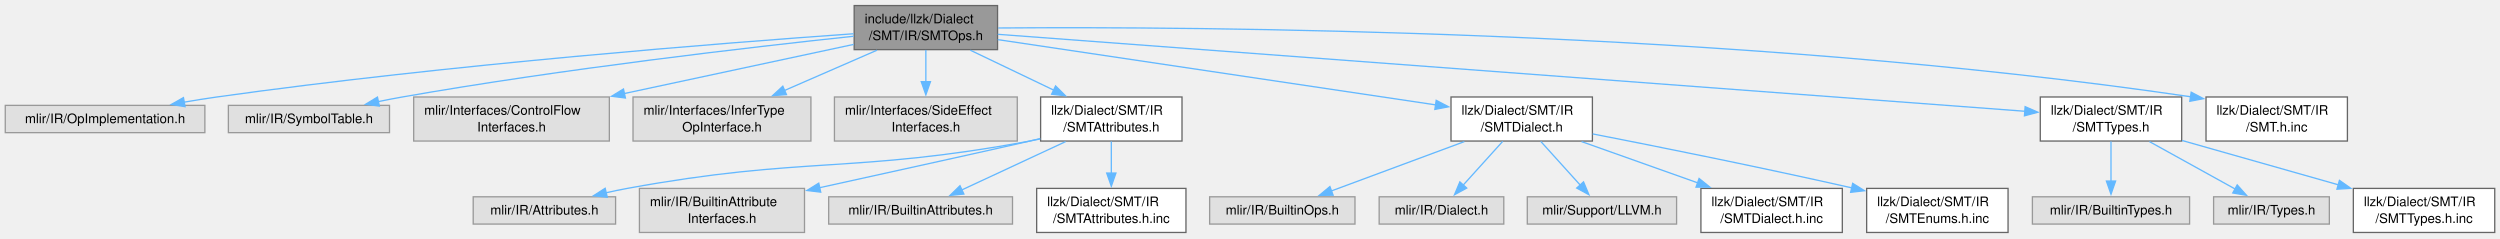
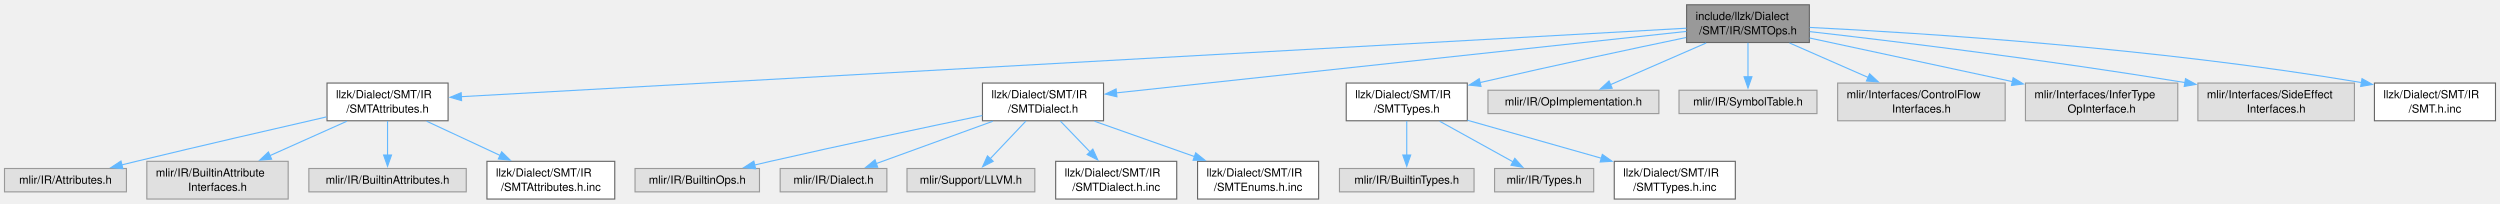
- <svg xmlns="http://www.w3.org/2000/svg" xmlns:xlink="http://www.w3.org/1999/xlink" width="1901pt" height="181pt" viewBox="0.00 0.00 1900.62 180.50">
+ <svg xmlns="http://www.w3.org/2000/svg" xmlns:xlink="http://www.w3.org/1999/xlink" width="2220pt" height="181pt" viewBox="0.00 0.00 2219.88 180.50">
  <g id="graph0" class="graph" transform="scale(1 1) rotate(0) translate(4 176.5)">
    <g id="Node000001" class="node">
      <g id="a_Node000001">
        <a xlink:title=" ">
-           <polygon fill="#999999" stroke="#666666" points="754.38,-172.5 645.38,-172.5 645.38,-139 754.38,-139 754.38,-172.5" />
-           <text text-anchor="start" x="653.38" y="-159" font-family="Helvetica,sans-Serif" font-size="10.00">include/llzk/Dialect</text>
-           <text text-anchor="middle" x="699.88" y="-146.25" font-family="Helvetica,sans-Serif" font-size="10.00">/SMT/IR/SMTOps.h</text>
+           <polygon fill="#999999" stroke="#666666" points="1602.62,-172.5 1493.62,-172.5 1493.62,-139 1602.62,-139 1602.62,-172.5" />
+           <text text-anchor="start" x="1501.62" y="-159" font-family="Helvetica,sans-Serif" font-size="10.00">include/llzk/Dialect</text>
+           <text text-anchor="middle" x="1548.12" y="-146.25" font-family="Helvetica,sans-Serif" font-size="10.00">/SMT/IR/SMTOps.h</text>
        </a>
      </g>
    </g>
    <g id="Node000002" class="node">
      <g id="a_Node000002">
-         <a xlink:title=" ">
-           <polygon fill="#e0e0e0" stroke="#999999" points="151.75,-96.62 0,-96.62 0,-75.88 151.75,-75.88 151.75,-96.62" />
-           <text text-anchor="middle" x="75.88" y="-83.12" font-family="Helvetica,sans-Serif" font-size="10.00">mlir/IR/OpImplementation.h</text>
+         <a xlink:href="SMTAttributes_8h.html" target="_top" xlink:title=" ">
+           <polygon fill="white" stroke="#666666" points="393.88,-103 286.38,-103 286.38,-69.5 393.88,-69.5 393.88,-103" />
+           <text text-anchor="start" x="294.38" y="-89.5" font-family="Helvetica,sans-Serif" font-size="10.00">llzk/Dialect/SMT/IR</text>
+           <text text-anchor="middle" x="340.12" y="-76.75" font-family="Helvetica,sans-Serif" font-size="10.00">/SMTAttributes.h</text>
        </a>
      </g>
    </g>
    <g id="edge1_Node000001_Node000002" class="edge">
      <g id="a_edge1_Node000001_Node000002">
        <a xlink:title=" ">
-           <path fill="none" stroke="#63b8ff" d="M644.98,-151.07C547.31,-144.18 337.06,-127.73 160.88,-103 152.8,-101.87 144.33,-100.51 135.99,-99.06" />
-           <polygon fill="#63b8ff" stroke="#63b8ff" points="136.7,-95.64 126.24,-97.33 135.47,-102.53 136.7,-95.64" />
-         </a>
-       </g>
-     </g>
-     <g id="Node000003" class="node">
-       <g id="a_Node000003">
-         <a xlink:title=" ">
-           <polygon fill="#e0e0e0" stroke="#999999" points="292.12,-96.62 169.62,-96.62 169.62,-75.88 292.12,-75.88 292.12,-96.62" />
-           <text text-anchor="middle" x="230.88" y="-83.12" font-family="Helvetica,sans-Serif" font-size="10.00">mlir/IR/SymbolTable.h</text>
-         </a>
-       </g>
-     </g>
-     <g id="edge2_Node000001_Node000003" class="edge">
-       <g id="a_edge2_Node000001_Node000003">
-         <a xlink:title=" ">
-           <path fill="none" stroke="#63b8ff" d="M644.92,-149.17C567.92,-141 423.69,-124.39 301.88,-103 295.89,-101.95 289.65,-100.74 283.45,-99.46" />
-           <polygon fill="#63b8ff" stroke="#63b8ff" points="284.41,-96.09 273.9,-97.43 282.96,-102.93 284.41,-96.09" />
-         </a>
-       </g>
-     </g>
-     <g id="Node000004" class="node">
-       <g id="a_Node000004">
-         <a xlink:title=" ">
-           <polygon fill="#e0e0e0" stroke="#999999" points="459.25,-103 310.5,-103 310.5,-69.5 459.25,-69.5 459.25,-103" />
-           <text text-anchor="start" x="318.5" y="-89.5" font-family="Helvetica,sans-Serif" font-size="10.00">mlir/Interfaces/ControlFlow</text>
-           <text text-anchor="middle" x="384.88" y="-76.75" font-family="Helvetica,sans-Serif" font-size="10.00">Interfaces.h</text>
-         </a>
-       </g>
-     </g>
-     <g id="edge3_Node000001_Node000004" class="edge">
-       <g id="a_edge3_Node000001_Node000004">
-         <a xlink:title=" ">
-           <path fill="none" stroke="#63b8ff" d="M645.01,-142.99C596.94,-132.69 526.27,-117.55 470.72,-105.65" />
-           <polygon fill="#63b8ff" stroke="#63b8ff" points="471.46,-102.22 460.95,-103.55 469.99,-109.07 471.46,-102.22" />
-         </a>
-       </g>
-     </g>
-     <g id="Node000005" class="node">
-       <g id="a_Node000005">
-         <a xlink:title=" ">
-           <polygon fill="#e0e0e0" stroke="#999999" points="612.5,-103 477.25,-103 477.25,-69.5 612.5,-69.5 612.5,-103" />
-           <text text-anchor="start" x="485.25" y="-89.5" font-family="Helvetica,sans-Serif" font-size="10.00">mlir/Interfaces/InferType</text>
-           <text text-anchor="middle" x="544.88" y="-76.75" font-family="Helvetica,sans-Serif" font-size="10.00">OpInterface.h</text>
-         </a>
-       </g>
-     </g>
-     <g id="edge4_Node000001_Node000005" class="edge">
-       <g id="a_edge4_Node000001_Node000005">
-         <a xlink:title=" ">
-           <path fill="none" stroke="#63b8ff" d="M662.75,-138.58C641.64,-129.39 614.99,-117.78 592.37,-107.93" />
-           <polygon fill="#63b8ff" stroke="#63b8ff" points="593.92,-104.79 583.35,-104.01 591.13,-111.21 593.92,-104.79" />
-         </a>
-       </g>
-     </g>
-     <g id="Node000006" class="node">
-       <g id="a_Node000006">
-         <a xlink:title=" ">
-           <polygon fill="#e0e0e0" stroke="#999999" points="769.38,-103 630.38,-103 630.38,-69.5 769.38,-69.5 769.38,-103" />
-           <text text-anchor="start" x="638.38" y="-89.5" font-family="Helvetica,sans-Serif" font-size="10.00">mlir/Interfaces/SideEffect</text>
-           <text text-anchor="middle" x="699.88" y="-76.75" font-family="Helvetica,sans-Serif" font-size="10.00">Interfaces.h</text>
-         </a>
-       </g>
-     </g>
-     <g id="edge5_Node000001_Node000006" class="edge">
-       <g id="a_edge5_Node000001_Node000006">
-         <a xlink:title=" ">
-           <path fill="none" stroke="#63b8ff" d="M699.88,-138.75C699.88,-131.52 699.88,-122.78 699.88,-114.56" />
-           <polygon fill="#63b8ff" stroke="#63b8ff" points="703.38,-114.65 699.88,-104.65 696.38,-114.65 703.38,-114.65" />
+           <path fill="none" stroke="#63b8ff" d="M1493.48,-151.7C1295.95,-140.66 619.4,-102.85 405.5,-90.9" />
+           <polygon fill="#63b8ff" stroke="#63b8ff" points="405.86,-87.42 395.68,-90.35 405.47,-94.41 405.86,-87.42" />
        </a>
      </g>
    </g>
    <g id="Node000007" class="node">
      <g id="a_Node000007">
-         <a xlink:href="SMTAttributes_8h.html" target="_top" xlink:title=" ">
-           <polygon fill="white" stroke="#666666" points="894.62,-103 787.12,-103 787.12,-69.5 894.62,-69.5 894.62,-103" />
-           <text text-anchor="start" x="795.12" y="-89.5" font-family="Helvetica,sans-Serif" font-size="10.00">llzk/Dialect/SMT/IR</text>
-           <text text-anchor="middle" x="840.88" y="-76.75" font-family="Helvetica,sans-Serif" font-size="10.00">/SMTAttributes.h</text>
+         <a xlink:href="SMTDialect_8h.html" target="_top" xlink:title=" ">
+           <polygon fill="white" stroke="#666666" points="975.88,-103 868.38,-103 868.38,-69.5 975.88,-69.5 975.88,-103" />
+           <text text-anchor="start" x="876.38" y="-89.5" font-family="Helvetica,sans-Serif" font-size="10.00">llzk/Dialect/SMT/IR</text>
+           <text text-anchor="middle" x="922.12" y="-76.75" font-family="Helvetica,sans-Serif" font-size="10.00">/SMTDialect.h</text>
        </a>
      </g>
    </g>
    <g id="edge6_Node000001_Node000007" class="edge">
      <g id="a_edge6_Node000001_Node000007">
        <a xlink:title=" ">
-           <path fill="none" stroke="#63b8ff" d="M733.65,-138.58C752.66,-129.48 776.61,-118.02 797.05,-108.23" />
-           <polygon fill="#63b8ff" stroke="#63b8ff" points="798.5,-111.41 806.01,-103.94 795.48,-105.1 798.5,-111.41" />
-         </a>
-       </g>
-     </g>
-     <g id="Node000012" class="node">
-       <g id="a_Node000012">
-         <a xlink:href="SMTDialect_8h.html" target="_top" xlink:title=" ">
-           <polygon fill="white" stroke="#666666" points="1206.62,-103 1099.12,-103 1099.12,-69.5 1206.62,-69.5 1206.62,-103" />
-           <text text-anchor="start" x="1107.12" y="-89.5" font-family="Helvetica,sans-Serif" font-size="10.00">llzk/Dialect/SMT/IR</text>
-           <text text-anchor="middle" x="1152.88" y="-76.75" font-family="Helvetica,sans-Serif" font-size="10.00">/SMTDialect.h</text>
-         </a>
-       </g>
-     </g>
-     <g id="edge11_Node000001_Node000012" class="edge">
-       <g id="a_edge11_Node000001_Node000012">
-         <a xlink:title=" ">
-           <path fill="none" stroke="#63b8ff" d="M754.52,-146.61C838.16,-134.15 997.64,-110.38 1087.36,-97.01" />
-           <polygon fill="#63b8ff" stroke="#63b8ff" points="1087.87,-100.47 1097.25,-95.54 1086.84,-93.55 1087.87,-100.47" />
+           <path fill="none" stroke="#63b8ff" d="M1493.39,-148.85C1378.13,-136.42 1110.83,-107.6 987.11,-94.26" />
+           <polygon fill="#63b8ff" stroke="#63b8ff" points="987.77,-90.81 977.46,-93.22 987.02,-97.77 987.77,-90.81" />
+         </a>
+       </g>
+     </g>
+     <g id="Node000013" class="node">
+       <g id="a_Node000013">
+         <a xlink:href="SMTTypes_8h.html" target="_top" xlink:title=" ">
+           <polygon fill="white" stroke="#666666" points="1298.88,-103 1191.38,-103 1191.38,-69.5 1298.88,-69.5 1298.88,-103" />
+           <text text-anchor="start" x="1199.38" y="-89.5" font-family="Helvetica,sans-Serif" font-size="10.00">llzk/Dialect/SMT/IR</text>
+           <text text-anchor="middle" x="1245.12" y="-76.75" font-family="Helvetica,sans-Serif" font-size="10.00">/SMTTypes.h</text>
+         </a>
+       </g>
+     </g>
+     <g id="edge12_Node000001_Node000013" class="edge">
+       <g id="a_edge12_Node000001_Node000013">
+         <a xlink:title=" ">
+           <path fill="none" stroke="#63b8ff" d="M1493.2,-143.44C1446.96,-133.79 1378.79,-119.3 1310.08,-103.42" />
+           <polygon fill="#63b8ff" stroke="#63b8ff" points="1311.06,-100.05 1300.53,-101.2 1309.48,-106.87 1311.06,-100.05" />
+         </a>
+       </g>
+     </g>
+     <g id="Node000017" class="node">
+       <g id="a_Node000017">
+         <a xlink:title=" ">
+           <polygon fill="#e0e0e0" stroke="#999999" points="1469,-96.62 1317.25,-96.62 1317.25,-75.88 1469,-75.88 1469,-96.62" />
+           <text text-anchor="middle" x="1393.12" y="-83.12" font-family="Helvetica,sans-Serif" font-size="10.00">mlir/IR/OpImplementation.h</text>
+         </a>
+       </g>
+     </g>
+     <g id="edge16_Node000001_Node000017" class="edge">
+       <g id="a_edge16_Node000001_Node000017">
+         <a xlink:title=" ">
+           <path fill="none" stroke="#63b8ff" d="M1511,-138.58C1485.1,-127.3 1450.85,-112.39 1425.95,-101.54" />
+           <polygon fill="#63b8ff" stroke="#63b8ff" points="1427.52,-98.41 1416.95,-97.63 1424.72,-104.83 1427.52,-98.41" />
        </a>
      </g>
    </g>
    <g id="Node000018" class="node">
      <g id="a_Node000018">
-         <a xlink:href="SMTTypes_8h.html" target="_top" xlink:title=" ">
-           <polygon fill="white" stroke="#666666" points="1654.62,-103 1547.12,-103 1547.12,-69.5 1654.62,-69.5 1654.62,-103" />
-           <text text-anchor="start" x="1555.12" y="-89.5" font-family="Helvetica,sans-Serif" font-size="10.00">llzk/Dialect/SMT/IR</text>
-           <text text-anchor="middle" x="1600.88" y="-76.75" font-family="Helvetica,sans-Serif" font-size="10.00">/SMTTypes.h</text>
+         <a xlink:title=" ">
+           <polygon fill="#e0e0e0" stroke="#999999" points="1609.38,-96.62 1486.88,-96.62 1486.88,-75.88 1609.38,-75.88 1609.38,-96.62" />
+           <text text-anchor="middle" x="1548.12" y="-83.12" font-family="Helvetica,sans-Serif" font-size="10.00">mlir/IR/SymbolTable.h</text>
        </a>
      </g>
    </g>
    <g id="edge17_Node000001_Node000018" class="edge">
      <g id="a_edge17_Node000001_Node000018">
        <a xlink:title=" ">
-           <path fill="none" stroke="#63b8ff" d="M754.54,-150.65C911.92,-138.86 1365.6,-104.88 1535.56,-92.14" />
-           <polygon fill="#63b8ff" stroke="#63b8ff" points="1535.6,-95.65 1545.31,-91.41 1535.07,-88.67 1535.6,-95.65" />
+           <path fill="none" stroke="#63b8ff" d="M1548.12,-138.75C1548.12,-129.65 1548.12,-118.14 1548.12,-108.32" />
+           <polygon fill="#63b8ff" stroke="#63b8ff" points="1551.63,-108.59 1548.13,-98.59 1544.63,-108.59 1551.63,-108.59" />
+         </a>
+       </g>
+     </g>
+     <g id="Node000019" class="node">
+       <g id="a_Node000019">
+         <a xlink:title=" ">
+           <polygon fill="#e0e0e0" stroke="#999999" points="1776.5,-103 1627.75,-103 1627.75,-69.5 1776.5,-69.5 1776.5,-103" />
+           <text text-anchor="start" x="1635.75" y="-89.5" font-family="Helvetica,sans-Serif" font-size="10.00">mlir/Interfaces/ControlFlow</text>
+           <text text-anchor="middle" x="1702.12" y="-76.75" font-family="Helvetica,sans-Serif" font-size="10.00">Interfaces.h</text>
+         </a>
+       </g>
+     </g>
+     <g id="edge18_Node000001_Node000019" class="edge">
+       <g id="a_edge18_Node000001_Node000019">
+         <a xlink:title=" ">
+           <path fill="none" stroke="#63b8ff" d="M1585.01,-138.58C1605.98,-129.39 1632.46,-117.78 1654.93,-107.93" />
+           <polygon fill="#63b8ff" stroke="#63b8ff" points="1656.13,-111.23 1663.89,-104.01 1653.32,-104.82 1656.13,-111.23" />
+         </a>
+       </g>
+     </g>
+     <g id="Node000020" class="node">
+       <g id="a_Node000020">
+         <a xlink:title=" ">
+           <polygon fill="#e0e0e0" stroke="#999999" points="1929.75,-103 1794.5,-103 1794.5,-69.5 1929.75,-69.5 1929.75,-103" />
+           <text text-anchor="start" x="1802.5" y="-89.5" font-family="Helvetica,sans-Serif" font-size="10.00">mlir/Interfaces/InferType</text>
+           <text text-anchor="middle" x="1862.12" y="-76.75" font-family="Helvetica,sans-Serif" font-size="10.00">OpInterface.h</text>
+         </a>
+       </g>
+     </g>
+     <g id="edge19_Node000001_Node000020" class="edge">
+       <g id="a_edge19_Node000001_Node000020">
+         <a xlink:title=" ">
+           <path fill="none" stroke="#63b8ff" d="M1602.82,-142.99C1652.65,-132.28 1726.83,-116.33 1783.1,-104.24" />
+           <polygon fill="#63b8ff" stroke="#63b8ff" points="1783.59,-107.71 1792.63,-102.19 1782.11,-100.87 1783.59,-107.71" />
+         </a>
+       </g>
+     </g>
+     <g id="Node000021" class="node">
+       <g id="a_Node000021">
+         <a xlink:title=" ">
+           <polygon fill="#e0e0e0" stroke="#999999" points="2086.62,-103 1947.62,-103 1947.62,-69.5 2086.62,-69.5 2086.62,-103" />
+           <text text-anchor="start" x="1955.62" y="-89.5" font-family="Helvetica,sans-Serif" font-size="10.00">mlir/Interfaces/SideEffect</text>
+           <text text-anchor="middle" x="2017.12" y="-76.75" font-family="Helvetica,sans-Serif" font-size="10.00">Interfaces.h</text>
+         </a>
+       </g>
+     </g>
+     <g id="edge20_Node000001_Node000021" class="edge">
+       <g id="a_edge20_Node000001_Node000021">
+         <a xlink:title=" ">
+           <path fill="none" stroke="#63b8ff" d="M1603.02,-148.67C1676.61,-140.26 1811.55,-123.92 1936.17,-103.43" />
+           <polygon fill="#63b8ff" stroke="#63b8ff" points="1936.64,-106.9 1945.93,-101.81 1935.5,-100 1936.64,-106.9" />
        </a>
      </g>
    </g>
    <g id="Node000022" class="node">
      <g id="a_Node000022">
        <a xlink:href="SMT_8h_8inc.html" target="_top" xlink:title=" ">
-           <polygon fill="white" stroke="#666666" points="1780.62,-103 1673.12,-103 1673.12,-69.5 1780.62,-69.5 1780.62,-103" />
-           <text text-anchor="start" x="1681.12" y="-89.5" font-family="Helvetica,sans-Serif" font-size="10.00">llzk/Dialect/SMT/IR</text>
-           <text text-anchor="middle" x="1726.88" y="-76.75" font-family="Helvetica,sans-Serif" font-size="10.00">/SMT.h.inc</text>
+           <polygon fill="white" stroke="#666666" points="2211.88,-103 2104.38,-103 2104.38,-69.5 2211.88,-69.5 2211.88,-103" />
+           <text text-anchor="start" x="2112.38" y="-89.5" font-family="Helvetica,sans-Serif" font-size="10.00">llzk/Dialect/SMT/IR</text>
+           <text text-anchor="middle" x="2158.12" y="-76.75" font-family="Helvetica,sans-Serif" font-size="10.00">/SMT.h.inc</text>
        </a>
      </g>
    </g>
    <g id="edge21_Node000001_Node000022" class="edge">
      <g id="a_edge21_Node000001_Node000022">
        <a xlink:title=" ">
-           <path fill="none" stroke="#63b8ff" d="M754.87,-155.46C901.17,-156.58 1312.05,-154.62 1661.35,-103.18" />
-           <polygon fill="#63b8ff" stroke="#63b8ff" points="1661.84,-106.65 1671.21,-101.71 1660.81,-99.73 1661.84,-106.65" />
+           <path fill="none" stroke="#63b8ff" d="M1602.94,-152.38C1700.03,-147.58 1908.65,-134.52 2092.87,-103.42" />
+           <polygon fill="#63b8ff" stroke="#63b8ff" points="2093.37,-106.88 2102.64,-101.75 2092.19,-99.98 2093.37,-106.88" />
+         </a>
+       </g>
+     </g>
+     <g id="Node000003" class="node">
+       <g id="a_Node000003">
+         <a xlink:title=" ">
+           <polygon fill="#e0e0e0" stroke="#999999" points="108.25,-27.12 0,-27.12 0,-6.38 108.25,-6.38 108.25,-27.12" />
+           <text text-anchor="middle" x="54.12" y="-13.62" font-family="Helvetica,sans-Serif" font-size="10.00">mlir/IR/Attributes.h</text>
+         </a>
+       </g>
+     </g>
+     <g id="edge2_Node000002_Node000003" class="edge">
+       <g id="a_edge2_Node000002_Node000003">
+         <a xlink:title=" ">
+           <path fill="none" stroke="#63b8ff" d="M285.99,-72.96C240.79,-62.63 174.7,-47.38 117.12,-33.5 112.87,-32.47 108.46,-31.4 104.03,-30.31" />
+           <polygon fill="#63b8ff" stroke="#63b8ff" points="105.1,-26.97 94.55,-27.96 103.42,-33.76 105.1,-26.97" />
+         </a>
+       </g>
+     </g>
+     <g id="Node000004" class="node">
+       <g id="a_Node000004">
+         <a xlink:title=" ">
+           <polygon fill="#e0e0e0" stroke="#999999" points="251.88,-33.5 126.38,-33.5 126.38,0 251.88,0 251.88,-33.5" />
+           <text text-anchor="start" x="134.38" y="-20" font-family="Helvetica,sans-Serif" font-size="10.00">mlir/IR/BuiltinAttribute</text>
+           <text text-anchor="middle" x="189.12" y="-7.25" font-family="Helvetica,sans-Serif" font-size="10.00">Interfaces.h</text>
+         </a>
+       </g>
+     </g>
+     <g id="edge3_Node000002_Node000004" class="edge">
+       <g id="a_edge3_Node000002_Node000004">
+         <a xlink:title=" ">
+           <path fill="none" stroke="#63b8ff" d="M303.96,-69.08C283.49,-59.93 257.67,-48.39 235.7,-38.57" />
+           <polygon fill="#63b8ff" stroke="#63b8ff" points="237.2,-35.41 226.64,-34.52 234.34,-41.8 237.2,-35.41" />
+         </a>
+       </g>
+     </g>
+     <g id="Node000005" class="node">
+       <g id="a_Node000005">
+         <a xlink:title=" ">
+           <polygon fill="#e0e0e0" stroke="#999999" points="410,-27.12 270.25,-27.12 270.25,-6.38 410,-6.38 410,-27.12" />
+           <text text-anchor="middle" x="340.12" y="-13.62" font-family="Helvetica,sans-Serif" font-size="10.00">mlir/IR/BuiltinAttributes.h</text>
+         </a>
+       </g>
+     </g>
+     <g id="edge4_Node000002_Node000005" class="edge">
+       <g id="a_edge4_Node000002_Node000005">
+         <a xlink:title=" ">
+           <path fill="none" stroke="#63b8ff" d="M340.12,-69.25C340.12,-60.15 340.12,-48.64 340.12,-38.82" />
+           <polygon fill="#63b8ff" stroke="#63b8ff" points="343.63,-39.09 340.13,-29.09 336.63,-39.09 343.63,-39.09" />
+         </a>
+       </g>
+     </g>
+     <g id="Node000006" class="node">
+       <g id="a_Node000006">
+         <a xlink:href="SMTAttributes_8h_8inc.html" target="_top" xlink:title=" ">
+           <polygon fill="white" stroke="#666666" points="541.88,-33.5 428.38,-33.5 428.38,0 541.88,0 541.88,-33.5" />
+           <text text-anchor="start" x="436.38" y="-20" font-family="Helvetica,sans-Serif" font-size="10.00">llzk/Dialect/SMT/IR</text>
+           <text text-anchor="middle" x="485.12" y="-7.25" font-family="Helvetica,sans-Serif" font-size="10.00">/SMTAttributes.h.inc</text>
+         </a>
+       </g>
+     </g>
+     <g id="edge5_Node000002_Node000006" class="edge">
+       <g id="a_edge5_Node000002_Node000006">
+         <a xlink:title=" ">
+           <path fill="none" stroke="#63b8ff" d="M374.86,-69.08C394.42,-59.97 419.08,-48.49 440.12,-38.7" />
+           <polygon fill="#63b8ff" stroke="#63b8ff" points="441.47,-41.94 449.05,-34.54 438.51,-35.59 441.47,-41.94" />
        </a>
      </g>
    </g>
    <g id="Node000008" class="node">
      <g id="a_Node000008">
        <a xlink:title=" ">
-           <polygon fill="#e0e0e0" stroke="#999999" points="464,-27.12 355.75,-27.12 355.75,-6.38 464,-6.38 464,-27.12" />
-           <text text-anchor="middle" x="409.88" y="-13.62" font-family="Helvetica,sans-Serif" font-size="10.00">mlir/IR/Attributes.h</text>
+           <polygon fill="#e0e0e0" stroke="#999999" points="670.38,-27.12 559.88,-27.12 559.88,-6.38 670.38,-6.38 670.38,-27.12" />
+           <text text-anchor="middle" x="615.12" y="-13.62" font-family="Helvetica,sans-Serif" font-size="10.00">mlir/IR/BuiltinOps.h</text>
        </a>
      </g>
    </g>
    <g id="edge7_Node000007_Node000008" class="edge">
      <g id="a_edge7_Node000007_Node000008">
        <a xlink:title=" ">
-           <path fill="none" stroke="#63b8ff" d="M786.87,-71.08C784.17,-70.52 781.5,-69.98 778.88,-69.5 644.22,-44.59 607.57,-58.16 472.88,-33.5 467.61,-32.54 462.13,-31.39 456.69,-30.16" />
-           <polygon fill="#63b8ff" stroke="#63b8ff" points="457.69,-26.8 447.16,-27.89 456.08,-33.61 457.69,-26.8" />
+           <path fill="none" stroke="#63b8ff" d="M868.21,-74.16C819.1,-63.95 744.63,-48.21 680.12,-33.5 675.54,-32.45 670.78,-31.35 666.01,-30.22" />
+           <polygon fill="#63b8ff" stroke="#63b8ff" points="666.97,-26.85 656.43,-27.93 665.35,-33.66 666.97,-26.85" />
        </a>
      </g>
    </g>
    <g id="Node000009" class="node">
      <g id="a_Node000009">
        <a xlink:title=" ">
-           <polygon fill="#e0e0e0" stroke="#999999" points="607.62,-33.5 482.12,-33.5 482.12,0 607.62,0 607.62,-33.5" />
-           <text text-anchor="start" x="490.12" y="-20" font-family="Helvetica,sans-Serif" font-size="10.00">mlir/IR/BuiltinAttribute</text>
-           <text text-anchor="middle" x="544.88" y="-7.25" font-family="Helvetica,sans-Serif" font-size="10.00">Interfaces.h</text>
+           <polygon fill="#e0e0e0" stroke="#999999" points="783.5,-27.12 688.75,-27.12 688.75,-6.38 783.5,-6.38 783.5,-27.12" />
+           <text text-anchor="middle" x="736.12" y="-13.62" font-family="Helvetica,sans-Serif" font-size="10.00">mlir/IR/Dialect.h</text>
        </a>
      </g>
    </g>
    <g id="edge8_Node000007_Node000009" class="edge">
      <g id="a_edge8_Node000007_Node000009">
        <a xlink:title=" ">
-           <path fill="none" stroke="#63b8ff" d="M786.8,-71.41C784.12,-70.75 781.47,-70.12 778.88,-69.5 763.27,-65.79 681.52,-47.77 619,-34.02" />
-           <polygon fill="#63b8ff" stroke="#63b8ff" points="619.96,-30.65 609.45,-31.92 618.46,-37.49 619.96,-30.65" />
+           <path fill="none" stroke="#63b8ff" d="M877.57,-69.08C845.89,-57.58 803.8,-42.31 773.79,-31.42" />
+           <polygon fill="#63b8ff" stroke="#63b8ff" points="775.34,-28.26 764.74,-28.14 772.95,-34.84 775.34,-28.26" />
        </a>
      </g>
    </g>
    <g id="Node000010" class="node">
      <g id="a_Node000010">
        <a xlink:title=" ">
-           <polygon fill="#e0e0e0" stroke="#999999" points="765.75,-27.12 626,-27.12 626,-6.38 765.75,-6.38 765.75,-27.12" />
-           <text text-anchor="middle" x="695.88" y="-13.62" font-family="Helvetica,sans-Serif" font-size="10.00">mlir/IR/BuiltinAttributes.h</text>
+           <polygon fill="#e0e0e0" stroke="#999999" points="914.88,-27.12 801.38,-27.12 801.38,-6.38 914.88,-6.38 914.88,-27.12" />
+           <text text-anchor="middle" x="858.12" y="-13.62" font-family="Helvetica,sans-Serif" font-size="10.00">mlir/Support/LLVM.h</text>
        </a>
      </g>
    </g>
    <g id="edge9_Node000007_Node000010" class="edge">
      <g id="a_edge9_Node000007_Node000010">
        <a xlink:title=" ">
-           <path fill="none" stroke="#63b8ff" d="M806.14,-69.08C782.13,-57.9 750.45,-43.15 727.21,-32.34" />
-           <polygon fill="#63b8ff" stroke="#63b8ff" points="728.78,-29.21 718.24,-28.16 725.83,-35.55 728.78,-29.21" />
+           <path fill="none" stroke="#63b8ff" d="M906.96,-69.25C897.47,-59.24 885.21,-46.32 875.35,-35.92" />
+           <polygon fill="#63b8ff" stroke="#63b8ff" points="877.9,-33.52 868.48,-28.67 872.82,-38.34 877.9,-33.52" />
        </a>
      </g>
    </g>
    <g id="Node000011" class="node">
      <g id="a_Node000011">
-         <a xlink:href="SMTAttributes_8h_8inc.html" target="_top" xlink:title=" ">
-           <polygon fill="white" stroke="#666666" points="897.62,-33.5 784.12,-33.5 784.12,0 897.62,0 897.62,-33.5" />
-           <text text-anchor="start" x="792.12" y="-20" font-family="Helvetica,sans-Serif" font-size="10.00">llzk/Dialect/SMT/IR</text>
-           <text text-anchor="middle" x="840.88" y="-7.25" font-family="Helvetica,sans-Serif" font-size="10.00">/SMTAttributes.h.inc</text>
+         <a xlink:href="SMTDialect_8h_8inc.html" target="_top" xlink:title=" ">
+           <polygon fill="white" stroke="#666666" points="1040.88,-33.5 933.38,-33.5 933.38,0 1040.88,0 1040.88,-33.5" />
+           <text text-anchor="start" x="941.38" y="-20" font-family="Helvetica,sans-Serif" font-size="10.00">llzk/Dialect/SMT/IR</text>
+           <text text-anchor="middle" x="987.12" y="-7.25" font-family="Helvetica,sans-Serif" font-size="10.00">/SMTDialect.h.inc</text>
        </a>
      </g>
    </g>
    <g id="edge10_Node000007_Node000011" class="edge">
      <g id="a_edge10_Node000007_Node000011">
        <a xlink:title=" ">
-           <path fill="none" stroke="#63b8ff" d="M840.88,-69.25C840.88,-62.02 840.88,-53.28 840.88,-45.06" />
-           <polygon fill="#63b8ff" stroke="#63b8ff" points="844.38,-45.15 840.88,-35.15 837.38,-45.15 844.38,-45.15" />
-         </a>
-       </g>
-     </g>
-     <g id="Node000013" class="node">
-       <g id="a_Node000013">
-         <a xlink:title=" ">
-           <polygon fill="#e0e0e0" stroke="#999999" points="1026.12,-27.12 915.62,-27.12 915.62,-6.38 1026.12,-6.38 1026.12,-27.12" />
-           <text text-anchor="middle" x="970.88" y="-13.62" font-family="Helvetica,sans-Serif" font-size="10.00">mlir/IR/BuiltinOps.h</text>
-         </a>
-       </g>
-     </g>
-     <g id="edge12_Node000012_Node000013" class="edge">
-       <g id="a_edge12_Node000012_Node000013">
-         <a xlink:title=" ">
-           <path fill="none" stroke="#63b8ff" d="M1109.28,-69.08C1078.42,-57.63 1037.46,-42.44 1008.12,-31.56" />
-           <polygon fill="#63b8ff" stroke="#63b8ff" points="1009.5,-28.34 998.91,-28.15 1007.06,-34.9 1009.5,-28.34" />
+           <path fill="none" stroke="#63b8ff" d="M937.53,-69.25C945.46,-61.02 955.29,-50.8 964.11,-41.65" />
+           <polygon fill="#63b8ff" stroke="#63b8ff" points="966.37,-44.35 970.78,-34.72 961.32,-39.5 966.37,-44.35" />
+         </a>
+       </g>
+     </g>
+     <g id="Node000012" class="node">
+       <g id="a_Node000012">
+         <a xlink:href="SMTEnums_8h_8inc.html" target="_top" xlink:title=" ">
+           <polygon fill="white" stroke="#666666" points="1166.88,-33.5 1059.38,-33.5 1059.38,0 1166.88,0 1166.88,-33.5" />
+           <text text-anchor="start" x="1067.38" y="-20" font-family="Helvetica,sans-Serif" font-size="10.00">llzk/Dialect/SMT/IR</text>
+           <text text-anchor="middle" x="1113.12" y="-7.25" font-family="Helvetica,sans-Serif" font-size="10.00">/SMTEnums.h.inc</text>
+         </a>
+       </g>
+     </g>
+     <g id="edge11_Node000007_Node000012" class="edge">
+       <g id="a_edge11_Node000007_Node000012">
+         <a xlink:title=" ">
+           <path fill="none" stroke="#63b8ff" d="M967.87,-69.08C994.59,-59.64 1028.51,-47.65 1056.86,-37.64" />
+           <polygon fill="#63b8ff" stroke="#63b8ff" points="1057.73,-41.04 1065.99,-34.41 1055.4,-34.44 1057.73,-41.04" />
        </a>
      </g>
    </g>
    <g id="Node000014" class="node">
      <g id="a_Node000014">
        <a xlink:title=" ">
-           <polygon fill="#e0e0e0" stroke="#999999" points="1139.25,-27.12 1044.5,-27.12 1044.5,-6.38 1139.25,-6.38 1139.25,-27.12" />
-           <text text-anchor="middle" x="1091.88" y="-13.62" font-family="Helvetica,sans-Serif" font-size="10.00">mlir/IR/Dialect.h</text>
-         </a>
-       </g>
-     </g>
-     <g id="edge13_Node000012_Node000014" class="edge">
-       <g id="a_edge13_Node000012_Node000014">
-         <a xlink:title=" ">
-           <path fill="none" stroke="#63b8ff" d="M1138.42,-69.25C1129.37,-59.24 1117.69,-46.32 1108.3,-35.92" />
-           <polygon fill="#63b8ff" stroke="#63b8ff" points="1111.07,-33.77 1101.77,-28.69 1105.87,-38.46 1111.07,-33.77" />
+           <polygon fill="#e0e0e0" stroke="#999999" points="1304.88,-27.12 1185.38,-27.12 1185.38,-6.38 1304.88,-6.38 1304.88,-27.12" />
+           <text text-anchor="middle" x="1245.12" y="-13.62" font-family="Helvetica,sans-Serif" font-size="10.00">mlir/IR/BuiltinTypes.h</text>
+         </a>
+       </g>
+     </g>
+     <g id="edge13_Node000013_Node000014" class="edge">
+       <g id="a_edge13_Node000013_Node000014">
+         <a xlink:title=" ">
+           <path fill="none" stroke="#63b8ff" d="M1245.12,-69.25C1245.12,-60.15 1245.12,-48.64 1245.12,-38.82" />
+           <polygon fill="#63b8ff" stroke="#63b8ff" points="1248.63,-39.09 1245.13,-29.09 1241.63,-39.09 1248.63,-39.09" />
        </a>
      </g>
    </g>
    <g id="Node000015" class="node">
      <g id="a_Node000015">
        <a xlink:title=" ">
-           <polygon fill="#e0e0e0" stroke="#999999" points="1270.62,-27.12 1157.12,-27.12 1157.12,-6.38 1270.62,-6.38 1270.62,-27.12" />
-           <text text-anchor="middle" x="1213.88" y="-13.62" font-family="Helvetica,sans-Serif" font-size="10.00">mlir/Support/LLVM.h</text>
-         </a>
-       </g>
-     </g>
-     <g id="edge14_Node000012_Node000015" class="edge">
-       <g id="a_edge14_Node000012_Node000015">
-         <a xlink:title=" ">
-           <path fill="none" stroke="#63b8ff" d="M1167.33,-69.25C1176.38,-59.24 1188.06,-46.32 1197.45,-35.92" />
-           <polygon fill="#63b8ff" stroke="#63b8ff" points="1199.88,-38.46 1203.98,-28.69 1194.68,-33.77 1199.88,-38.46" />
+           <polygon fill="#e0e0e0" stroke="#999999" points="1411.12,-27.12 1323.12,-27.12 1323.12,-6.38 1411.12,-6.38 1411.12,-27.12" />
+           <text text-anchor="middle" x="1367.12" y="-13.62" font-family="Helvetica,sans-Serif" font-size="10.00">mlir/IR/Types.h</text>
+         </a>
+       </g>
+     </g>
+     <g id="edge14_Node000013_Node000015" class="edge">
+       <g id="a_edge14_Node000013_Node000015">
+         <a xlink:title=" ">
+           <path fill="none" stroke="#63b8ff" d="M1274.35,-69.08C1294.09,-58.16 1320.01,-43.82 1339.42,-33.08" />
+           <polygon fill="#63b8ff" stroke="#63b8ff" points="1341.08,-36.16 1348.14,-28.25 1337.7,-30.03 1341.08,-36.16" />
        </a>
      </g>
    </g>
    <g id="Node000016" class="node">
      <g id="a_Node000016">
-         <a xlink:href="SMTDialect_8h_8inc.html" target="_top" xlink:title=" ">
-           <polygon fill="white" stroke="#666666" points="1396.62,-33.5 1289.12,-33.5 1289.12,0 1396.62,0 1396.62,-33.5" />
-           <text text-anchor="start" x="1297.12" y="-20" font-family="Helvetica,sans-Serif" font-size="10.00">llzk/Dialect/SMT/IR</text>
-           <text text-anchor="middle" x="1342.88" y="-7.25" font-family="Helvetica,sans-Serif" font-size="10.00">/SMTDialect.h.inc</text>
-         </a>
-       </g>
-     </g>
-     <g id="edge15_Node000012_Node000016" class="edge">
-       <g id="a_edge15_Node000012_Node000016">
-         <a xlink:title=" ">
-           <path fill="none" stroke="#63b8ff" d="M1198.38,-69.08C1224.96,-59.64 1258.71,-47.65 1286.9,-37.64" />
-           <polygon fill="#63b8ff" stroke="#63b8ff" points="1287.73,-41.06 1295.98,-34.41 1285.39,-34.46 1287.73,-41.06" />
-         </a>
-       </g>
-     </g>
-     <g id="Node000017" class="node">
-       <g id="a_Node000017">
-         <a xlink:href="SMTEnums_8h_8inc.html" target="_top" xlink:title=" ">
-           <polygon fill="white" stroke="#666666" points="1522.62,-33.5 1415.12,-33.5 1415.12,0 1522.62,0 1522.62,-33.5" />
-           <text text-anchor="start" x="1423.12" y="-20" font-family="Helvetica,sans-Serif" font-size="10.00">llzk/Dialect/SMT/IR</text>
-           <text text-anchor="middle" x="1468.88" y="-7.25" font-family="Helvetica,sans-Serif" font-size="10.00">/SMTEnums.h.inc</text>
-         </a>
-       </g>
-     </g>
-     <g id="edge16_Node000012_Node000017" class="edge">
-       <g id="a_edge16_Node000012_Node000017">
-         <a xlink:title=" ">
-           <path fill="none" stroke="#63b8ff" d="M1206.82,-74.92C1255.73,-65.39 1330.08,-50.52 1404.05,-33.86" />
-           <polygon fill="#63b8ff" stroke="#63b8ff" points="1404.5,-37.35 1413.48,-31.73 1402.95,-30.52 1404.5,-37.35" />
-         </a>
-       </g>
-     </g>
-     <g id="Node000019" class="node">
-       <g id="a_Node000019">
-         <a xlink:title=" ">
-           <polygon fill="#e0e0e0" stroke="#999999" points="1660.62,-27.12 1541.12,-27.12 1541.12,-6.38 1660.62,-6.38 1660.62,-27.12" />
-           <text text-anchor="middle" x="1600.88" y="-13.62" font-family="Helvetica,sans-Serif" font-size="10.00">mlir/IR/BuiltinTypes.h</text>
-         </a>
-       </g>
-     </g>
-     <g id="edge18_Node000018_Node000019" class="edge">
-       <g id="a_edge18_Node000018_Node000019">
-         <a xlink:title=" ">
-           <path fill="none" stroke="#63b8ff" d="M1600.88,-69.25C1600.88,-60.15 1600.88,-48.64 1600.88,-38.82" />
-           <polygon fill="#63b8ff" stroke="#63b8ff" points="1604.38,-39.09 1600.88,-29.09 1597.38,-39.09 1604.38,-39.09" />
-         </a>
-       </g>
-     </g>
-     <g id="Node000020" class="node">
-       <g id="a_Node000020">
-         <a xlink:title=" ">
-           <polygon fill="#e0e0e0" stroke="#999999" points="1766.88,-27.12 1678.88,-27.12 1678.88,-6.38 1766.88,-6.38 1766.88,-27.12" />
-           <text text-anchor="middle" x="1722.88" y="-13.62" font-family="Helvetica,sans-Serif" font-size="10.00">mlir/IR/Types.h</text>
-         </a>
-       </g>
-     </g>
-     <g id="edge19_Node000018_Node000020" class="edge">
-       <g id="a_edge19_Node000018_Node000020">
-         <a xlink:title=" ">
-           <path fill="none" stroke="#63b8ff" d="M1630.1,-69.08C1649.84,-58.16 1675.76,-43.82 1695.17,-33.08" />
-           <polygon fill="#63b8ff" stroke="#63b8ff" points="1696.83,-36.16 1703.89,-28.25 1693.45,-30.03 1696.83,-36.16" />
-         </a>
-       </g>
-     </g>
-     <g id="Node000021" class="node">
-       <g id="a_Node000021">
        <a xlink:href="SMTTypes_8h_8inc.html" target="_top" xlink:title=" ">
-           <polygon fill="white" stroke="#666666" points="1892.62,-33.5 1785.12,-33.5 1785.12,0 1892.62,0 1892.62,-33.5" />
-           <text text-anchor="start" x="1793.12" y="-20" font-family="Helvetica,sans-Serif" font-size="10.00">llzk/Dialect/SMT/IR</text>
-           <text text-anchor="middle" x="1838.88" y="-7.25" font-family="Helvetica,sans-Serif" font-size="10.00">/SMTTypes.h.inc</text>
-         </a>
-       </g>
-     </g>
-     <g id="edge20_Node000018_Node000021" class="edge">
-       <g id="a_edge20_Node000018_Node000021">
-         <a xlink:title=" ">
-           <path fill="none" stroke="#63b8ff" d="M1654.88,-69.93C1690.21,-59.91 1736.56,-46.77 1773.9,-36.18" />
-           <polygon fill="#63b8ff" stroke="#63b8ff" points="1774.55,-39.63 1783.22,-33.54 1772.64,-32.9 1774.55,-39.63" />
+           <polygon fill="white" stroke="#666666" points="1536.88,-33.5 1429.38,-33.5 1429.38,0 1536.88,0 1536.88,-33.5" />
+           <text text-anchor="start" x="1437.38" y="-20" font-family="Helvetica,sans-Serif" font-size="10.00">llzk/Dialect/SMT/IR</text>
+           <text text-anchor="middle" x="1483.12" y="-7.25" font-family="Helvetica,sans-Serif" font-size="10.00">/SMTTypes.h.inc</text>
+         </a>
+       </g>
+     </g>
+     <g id="edge15_Node000013_Node000016" class="edge">
+       <g id="a_edge15_Node000013_Node000016">
+         <a xlink:title=" ">
+           <path fill="none" stroke="#63b8ff" d="M1299.13,-69.93C1334.46,-59.91 1380.81,-46.77 1418.15,-36.18" />
+           <polygon fill="#63b8ff" stroke="#63b8ff" points="1418.8,-39.63 1427.47,-33.54 1416.89,-32.9 1418.8,-39.63" />
        </a>
      </g>
    </g>
  </g>
</svg>
